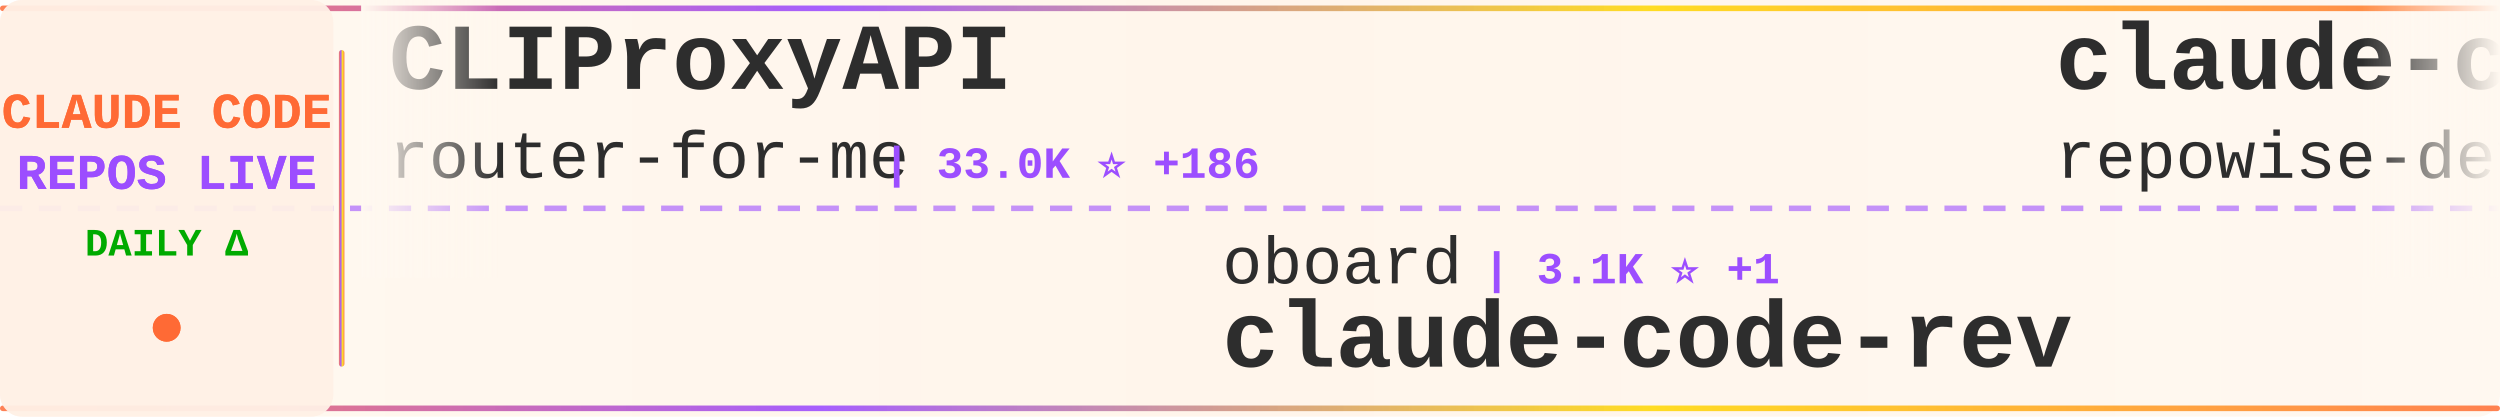
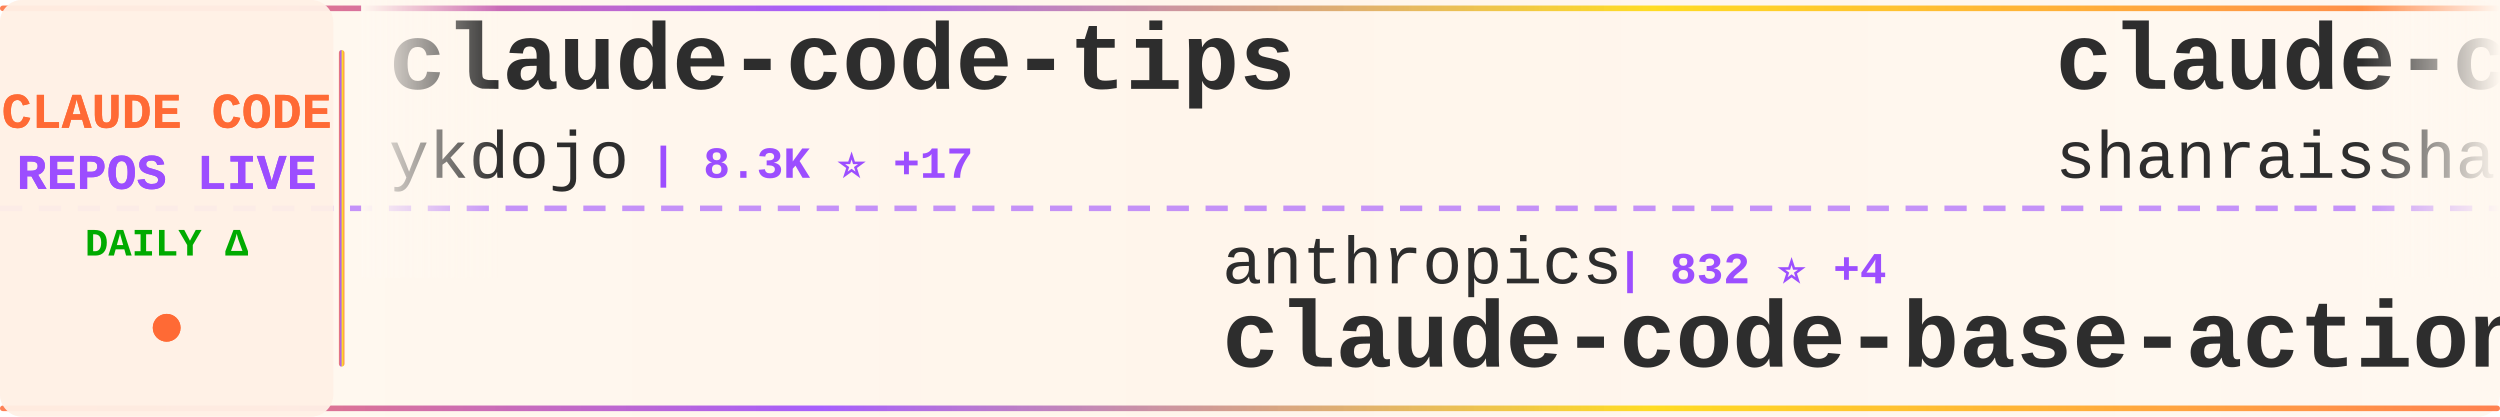
<svg xmlns="http://www.w3.org/2000/svg" width="900" height="150">
  <defs>
    <linearGradient id="tickerBg" x1="0%" y1="0%" x2="100%" y2="0%">
      <stop offset="0%" style="stop-color:#fff8f0;stop-opacity:0.98" />
      <stop offset="50%" style="stop-color:#fff5eb;stop-opacity:1" />
      <stop offset="100%" style="stop-color:#fff8f0;stop-opacity:0.98" />
    </linearGradient>
    <linearGradient id="borderGrad" x1="0%" y1="0%" x2="100%" y2="0%">
      <stop offset="0%" style="stop-color:#FF6B35;stop-opacity:0.85">
        <animate attributeName="stop-opacity" values="0.85;1;0.85" dur="2s" repeatCount="indefinite" />
      </stop>
      <stop offset="33%" style="stop-color:#9C4EFF;stop-opacity:0.9">
        <animate attributeName="stop-opacity" values="0.9;1;0.9" dur="2.2s" repeatCount="indefinite" />
      </stop>
      <stop offset="66%" style="stop-color:#FFD700;stop-opacity:0.85">
        <animate attributeName="stop-opacity" values="0.85;1;0.85" dur="1.8s" repeatCount="indefinite" />
      </stop>
      <stop offset="100%" style="stop-color:#FF6B35;stop-opacity:0.85">
        <animate attributeName="stop-opacity" values="0.85;1;0.85" dur="2s" repeatCount="indefinite" />
      </stop>
    </linearGradient>
    <filter id="textGlow">
      <feGaussianBlur stdDeviation="0.15" result="coloredBlur" />
      <feMerge>
        <feMergeNode in="coloredBlur" />
        <feMergeNode in="SourceGraphic" />
      </feMerge>
    </filter>
    <filter id="metricGlow">
      <feGaussianBlur stdDeviation="0.2" result="coloredBlur" />
      <feMerge>
        <feMergeNode in="coloredBlur" />
        <feMergeNode in="SourceGraphic" />
      </feMerge>
    </filter>
    <linearGradient id="leftFade" x1="0%" y1="0%" x2="100%" y2="0%">
      <stop offset="0%" style="stop-color:#fff8f0;stop-opacity:1" />
      <stop offset="100%" style="stop-color:#fff8f0;stop-opacity:0" />
    </linearGradient>
    <linearGradient id="rightFade" x1="0%" y1="0%" x2="100%" y2="0%">
      <stop offset="0%" style="stop-color:#fff8f0;stop-opacity:0" />
      <stop offset="100%" style="stop-color:#fff8f0;stop-opacity:1" />
    </linearGradient>
  </defs>
  <rect width="900" height="150" fill="url(#tickerBg)" rx="8" />
  <rect x="0" y="2" width="900" height="2" fill="url(#borderGrad)" rx="1" />
  <rect x="0" y="146" width="900" height="2" fill="url(#borderGrad)" rx="1" />
  <line x1="0" y1="75" x2="900" y2="75" stroke="#9C4EFF" stroke-width="2" stroke-dasharray="8 6" opacity="0.6" />
  <rect x="0" y="0" width="120" height="150" fill="#fff0e6" opacity="0.95" rx="8" />
  <text x="60" y="46" font-family="'Courier New', monospace" font-size="18" font-weight="bold" fill="#FF6B35" text-anchor="middle" filter="url(#textGlow)">
    CLAUDE CODE
  </text>
  <text x="60" y="68" font-family="'Courier New', monospace" font-size="18" font-weight="bold" fill="#9C4EFF" text-anchor="middle" filter="url(#textGlow)">
    REPOS LIVE
  </text>
  <text x="60" y="92" font-family="'Courier New', monospace" font-size="14" font-weight="bold" fill="#00aa00" text-anchor="middle">
    DAILY Δ
  </text>
  <circle cx="60" cy="118" r="5" fill="#FF6B35" filter="url(#metricGlow)">
    <animate attributeName="r" values="4;6;4" dur="1.5s" repeatCount="indefinite" />
    <animate attributeName="opacity" values="0.6;1;0.6" dur="1.5s" repeatCount="indefinite" />
  </circle>
  <rect x="122" y="18" width="2" height="114" fill="url(#borderGrad)" rx="1" />
  <clipPath id="tickerClip">
    <rect x="130" y="0" width="770" height="150" />
  </clipPath>
  <g clip-path="url(#tickerClip)">
    <g id="tickerItems">
      <animateTransform attributeName="transform" attributeType="XML" type="translate" from="0 0" to="-3000 0" dur="54s" repeatCount="indefinite" />
      <g transform="translate(0, 0)">
-         <text x="140" y="32" font-family="'Courier New', monospace" font-size="34" font-weight="bold" fill="#2d2d2d">CLIProxyAPI</text>
-         <text x="140" y="64" font-family="'Courier New', monospace" font-size="24" font-weight="normal" fill="#2d2d2d" opacity="1.0">router-for-me</text>
-         <text x="318" y="64" font-family="'Courier New', monospace" font-size="16" font-weight="bold" fill="#9C4EFF"> | 33.0K ⭐ +186</text>
+         <text x="140" y="32" font-family="'Courier New', monospace" font-size="34" font-weight="bold" fill="#2d2d2d">claude-code-tips</text>
+         <text x="140" y="64" font-family="'Courier New', monospace" font-size="24" font-weight="normal" fill="#2d2d2d" opacity="1.0">ykdojo</text>
+         <text x="234" y="64" font-family="'Courier New', monospace" font-size="16" font-weight="bold" fill="#9C4EFF"> | 8.3K ⭐ +17</text>
      </g>
      <g transform="translate(300, 0)">
-         <text x="140" y="102" font-family="'Courier New', monospace" font-size="24" font-weight="normal" fill="#2d2d2d" opacity="1.0">oboard</text>
-         <text x="234" y="102" font-family="'Courier New', monospace" font-size="16" font-weight="bold" fill="#9C4EFF"> | 3.1K ⭐ +1</text>
-         <text x="140" y="132" font-family="'Courier New', monospace" font-size="34" font-weight="bold" fill="#2d2d2d">claude-code-rev</text>
+         <text x="140" y="102" font-family="'Courier New', monospace" font-size="24" font-weight="normal" fill="#2d2d2d" opacity="1.0">anthropics</text>
+         <text x="282" y="102" font-family="'Courier New', monospace" font-size="16" font-weight="bold" fill="#9C4EFF"> | 832 ⭐ +4</text>
+         <text x="140" y="132" font-family="'Courier New', monospace" font-size="34" font-weight="bold" fill="#2d2d2d">claude-code-base-action</text>
      </g>
      <g transform="translate(600, 0)">
-         <text x="140" y="32" font-family="'Courier New', monospace" font-size="34" font-weight="bold" fill="#2d2d2d">claude-code-prompts</text>
-         <text x="140" y="64" font-family="'Courier New', monospace" font-size="24" font-weight="normal" fill="#2d2d2d" opacity="1.0">repowise-dev</text>
-         <text x="306" y="64" font-family="'Courier New', monospace" font-size="16" font-weight="bold" fill="#9C4EFF"> | 1.0K ⭐ +2</text>
+         <text x="140" y="32" font-family="'Courier New', monospace" font-size="34" font-weight="bold" fill="#2d2d2d">claude-code-best-practic...</text>
+         <text x="140" y="64" font-family="'Courier New', monospace" font-size="24" font-weight="normal" fill="#2d2d2d" opacity="1.0">shanraisshan</text>
+         <text x="306" y="64" font-family="'Courier New', monospace" font-size="16" font-weight="bold" fill="#9C4EFF"> | 53.4K ⭐ +144</text>
      </g>
      <g transform="translate(900, 0)">
-         <text x="140" y="102" font-family="'Courier New', monospace" font-size="24" font-weight="normal" fill="#2d2d2d" opacity="1.0">Alishahryar1</text>
-         <text x="306" y="102" font-family="'Courier New', monospace" font-size="16" font-weight="bold" fill="#9C4EFF"> | 25.1K ⭐ +220</text>
-         <text x="140" y="132" font-family="'Courier New', monospace" font-size="34" font-weight="bold" fill="#2d2d2d">free-claude-code</text>
+         <text x="140" y="102" font-family="'Courier New', monospace" font-size="24" font-weight="normal" fill="#2d2d2d" opacity="1.0">SeemSeam</text>
+         <text x="258" y="102" font-family="'Courier New', monospace" font-size="16" font-weight="bold" fill="#9C4EFF"> | 2.7K ⭐ +67</text>
+         <text x="140" y="132" font-family="'Courier New', monospace" font-size="34" font-weight="bold" fill="#2d2d2d">claude_codex_bridge</text>
      </g>
      <g transform="translate(1200, 0)">
-         <text x="140" y="32" font-family="'Courier New', monospace" font-size="34" font-weight="bold" fill="#2d2d2d">claude-code-source</text>
-         <text x="140" y="64" font-family="'Courier New', monospace" font-size="24" font-weight="normal" fill="#2d2d2d" opacity="1.0">JrCx7scC</text>
-         <text x="258" y="64" font-family="'Courier New', monospace" font-size="16" font-weight="bold" fill="#9C4EFF"> | 368 ⭐</text>
+         <text x="140" y="32" font-family="'Courier New', monospace" font-size="34" font-weight="bold" fill="#2d2d2d">claude-code-proxy</text>
+         <text x="140" y="64" font-family="'Courier New', monospace" font-size="24" font-weight="normal" fill="#2d2d2d" opacity="1.0">1rgs</text>
+         <text x="210" y="64" font-family="'Courier New', monospace" font-size="16" font-weight="bold" fill="#9C4EFF"> | 3.6K ⭐ +4</text>
      </g>
      <g transform="translate(1500, 0)">
-         <text x="140" y="102" font-family="'Courier New', monospace" font-size="24" font-weight="normal" fill="#2d2d2d" opacity="1.0">zstmfhy</text>
-         <text x="246" y="102" font-family="'Courier New', monospace" font-size="16" font-weight="bold" fill="#9C4EFF"> | 189 ⭐</text>
-         <text x="140" y="132" font-family="'Courier New', monospace" font-size="34" font-weight="bold" fill="#2d2d2d">Claude-code</text>
+         <text x="140" y="102" font-family="'Courier New', monospace" font-size="24" font-weight="normal" fill="#2d2d2d" opacity="1.0">disler</text>
+         <text x="234" y="102" font-family="'Courier New', monospace" font-size="16" font-weight="bold" fill="#9C4EFF"> | 3.7K ⭐ +5</text>
+         <text x="140" y="132" font-family="'Courier New', monospace" font-size="34" font-weight="bold" fill="#2d2d2d">claude-code-hooks-master...</text>
      </g>
      <g transform="translate(1800, 0)">
-         <text x="140" y="32" font-family="'Courier New', monospace" font-size="34" font-weight="bold" fill="#2d2d2d">claude-code-guide</text>
-         <text x="140" y="64" font-family="'Courier New', monospace" font-size="24" font-weight="normal" fill="#2d2d2d" opacity="1.0">zebbern</text>
-         <text x="246" y="64" font-family="'Courier New', monospace" font-size="16" font-weight="bold" fill="#9C4EFF"> | 4.1K ⭐ +3</text>
+         <text x="140" y="32" font-family="'Courier New', monospace" font-size="34" font-weight="bold" fill="#2d2d2d">ralph</text>
+         <text x="140" y="64" font-family="'Courier New', monospace" font-size="24" font-weight="normal" fill="#2d2d2d" opacity="1.0">snarktank</text>
+         <text x="270" y="64" font-family="'Courier New', monospace" font-size="16" font-weight="bold" fill="#9C4EFF"> | 19.2K ⭐ +32</text>
      </g>
      <g transform="translate(2100, 0)">
-         <text x="140" y="102" font-family="'Courier New', monospace" font-size="24" font-weight="normal" fill="#2d2d2d" opacity="1.0">Maciek-roboblog</text>
-         <text x="342" y="102" font-family="'Courier New', monospace" font-size="16" font-weight="bold" fill="#9C4EFF"> | 8.0K ⭐ +3</text>
-         <text x="140" y="132" font-family="'Courier New', monospace" font-size="34" font-weight="bold" fill="#2d2d2d">Claude-Code-Usage-Monito...</text>
+         <text x="140" y="102" font-family="'Courier New', monospace" font-size="24" font-weight="normal" fill="#2d2d2d" opacity="1.0">anthropics</text>
+         <text x="282" y="102" font-family="'Courier New', monospace" font-size="16" font-weight="bold" fill="#9C4EFF"> | 19.5K ⭐ +63</text>
+         <text x="140" y="132" font-family="'Courier New', monospace" font-size="34" font-weight="bold" fill="#2d2d2d">claude-plugins-official</text>
      </g>
      <g transform="translate(2400, 0)">
-         <text x="140" y="32" font-family="'Courier New', monospace" font-size="34" font-weight="bold" fill="#2d2d2d">claude-plugins-official</text>
-         <text x="140" y="64" font-family="'Courier New', monospace" font-size="24" font-weight="normal" fill="#2d2d2d" opacity="1.0">anthropics</text>
-         <text x="282" y="64" font-family="'Courier New', monospace" font-size="16" font-weight="bold" fill="#9C4EFF"> | 19.5K ⭐ +57</text>
+         <text x="140" y="32" font-family="'Courier New', monospace" font-size="34" font-weight="bold" fill="#2d2d2d">claude-code-telegram</text>
+         <text x="140" y="64" font-family="'Courier New', monospace" font-size="24" font-weight="normal" fill="#2d2d2d" opacity="1.0">RichardAtCT</text>
+         <text x="294" y="64" font-family="'Courier New', monospace" font-size="16" font-weight="bold" fill="#9C4EFF"> | 2.6K ⭐ +2</text>
      </g>
      <g transform="translate(2700, 0)">
-         <text x="140" y="102" font-family="'Courier New', monospace" font-size="24" font-weight="normal" fill="#2d2d2d" opacity="1.0">nanocoai</text>
-         <text x="258" y="102" font-family="'Courier New', monospace" font-size="16" font-weight="bold" fill="#9C4EFF"> | 28.9K ⭐ +37</text>
-         <text x="140" y="132" font-family="'Courier New', monospace" font-size="34" font-weight="bold" fill="#2d2d2d">nanoclaw</text>
+         <text x="140" y="102" font-family="'Courier New', monospace" font-size="24" font-weight="normal" fill="#2d2d2d" opacity="1.0">Pimzino</text>
+         <text x="246" y="102" font-family="'Courier New', monospace" font-size="16" font-weight="bold" fill="#9C4EFF"> | 3.7K ⭐ +2</text>
+         <text x="140" y="132" font-family="'Courier New', monospace" font-size="34" font-weight="bold" fill="#2d2d2d">claude-code-spec-workflo...</text>
      </g>
      <g transform="translate(3000, 0)">
-         <text x="140" y="32" font-family="'Courier New', monospace" font-size="34" font-weight="bold" fill="#2d2d2d">CLIProxyAPI</text>
-         <text x="140" y="64" font-family="'Courier New', monospace" font-size="24" font-weight="normal" fill="#2d2d2d" opacity="1.0">router-for-me</text>
-         <text x="318" y="64" font-family="'Courier New', monospace" font-size="16" font-weight="bold" fill="#9C4EFF"> | 33.0K ⭐ +186</text>
+         <text x="140" y="32" font-family="'Courier New', monospace" font-size="34" font-weight="bold" fill="#2d2d2d">claude-code-tips</text>
+         <text x="140" y="64" font-family="'Courier New', monospace" font-size="24" font-weight="normal" fill="#2d2d2d" opacity="1.0">ykdojo</text>
+         <text x="234" y="64" font-family="'Courier New', monospace" font-size="16" font-weight="bold" fill="#9C4EFF"> | 8.3K ⭐ +17</text>
      </g>
      <g transform="translate(3300, 0)">
-         <text x="140" y="102" font-family="'Courier New', monospace" font-size="24" font-weight="normal" fill="#2d2d2d" opacity="1.0">oboard</text>
-         <text x="234" y="102" font-family="'Courier New', monospace" font-size="16" font-weight="bold" fill="#9C4EFF"> | 3.1K ⭐ +1</text>
-         <text x="140" y="132" font-family="'Courier New', monospace" font-size="34" font-weight="bold" fill="#2d2d2d">claude-code-rev</text>
+         <text x="140" y="102" font-family="'Courier New', monospace" font-size="24" font-weight="normal" fill="#2d2d2d" opacity="1.0">anthropics</text>
+         <text x="282" y="102" font-family="'Courier New', monospace" font-size="16" font-weight="bold" fill="#9C4EFF"> | 832 ⭐ +4</text>
+         <text x="140" y="132" font-family="'Courier New', monospace" font-size="34" font-weight="bold" fill="#2d2d2d">claude-code-base-action</text>
      </g>
      <g transform="translate(3600, 0)">
-         <text x="140" y="32" font-family="'Courier New', monospace" font-size="34" font-weight="bold" fill="#2d2d2d">claude-code-prompts</text>
-         <text x="140" y="64" font-family="'Courier New', monospace" font-size="24" font-weight="normal" fill="#2d2d2d" opacity="1.0">repowise-dev</text>
-         <text x="306" y="64" font-family="'Courier New', monospace" font-size="16" font-weight="bold" fill="#9C4EFF"> | 1.0K ⭐ +2</text>
+         <text x="140" y="32" font-family="'Courier New', monospace" font-size="34" font-weight="bold" fill="#2d2d2d">claude-code-best-practic...</text>
+         <text x="140" y="64" font-family="'Courier New', monospace" font-size="24" font-weight="normal" fill="#2d2d2d" opacity="1.0">shanraisshan</text>
+         <text x="306" y="64" font-family="'Courier New', monospace" font-size="16" font-weight="bold" fill="#9C4EFF"> | 53.4K ⭐ +144</text>
      </g>
      <g transform="translate(3900, 0)">
-         <text x="140" y="102" font-family="'Courier New', monospace" font-size="24" font-weight="normal" fill="#2d2d2d" opacity="1.0">Alishahryar1</text>
-         <text x="306" y="102" font-family="'Courier New', monospace" font-size="16" font-weight="bold" fill="#9C4EFF"> | 25.1K ⭐ +220</text>
-         <text x="140" y="132" font-family="'Courier New', monospace" font-size="34" font-weight="bold" fill="#2d2d2d">free-claude-code</text>
+         <text x="140" y="102" font-family="'Courier New', monospace" font-size="24" font-weight="normal" fill="#2d2d2d" opacity="1.0">SeemSeam</text>
+         <text x="258" y="102" font-family="'Courier New', monospace" font-size="16" font-weight="bold" fill="#9C4EFF"> | 2.7K ⭐ +67</text>
+         <text x="140" y="132" font-family="'Courier New', monospace" font-size="34" font-weight="bold" fill="#2d2d2d">claude_codex_bridge</text>
      </g>
    </g>
  </g>
  <rect x="130" y="0" width="50" height="100" fill="url(#leftFade)" />
  <rect x="850" y="0" width="50" height="100" fill="url(#rightFade)" />
</svg>
